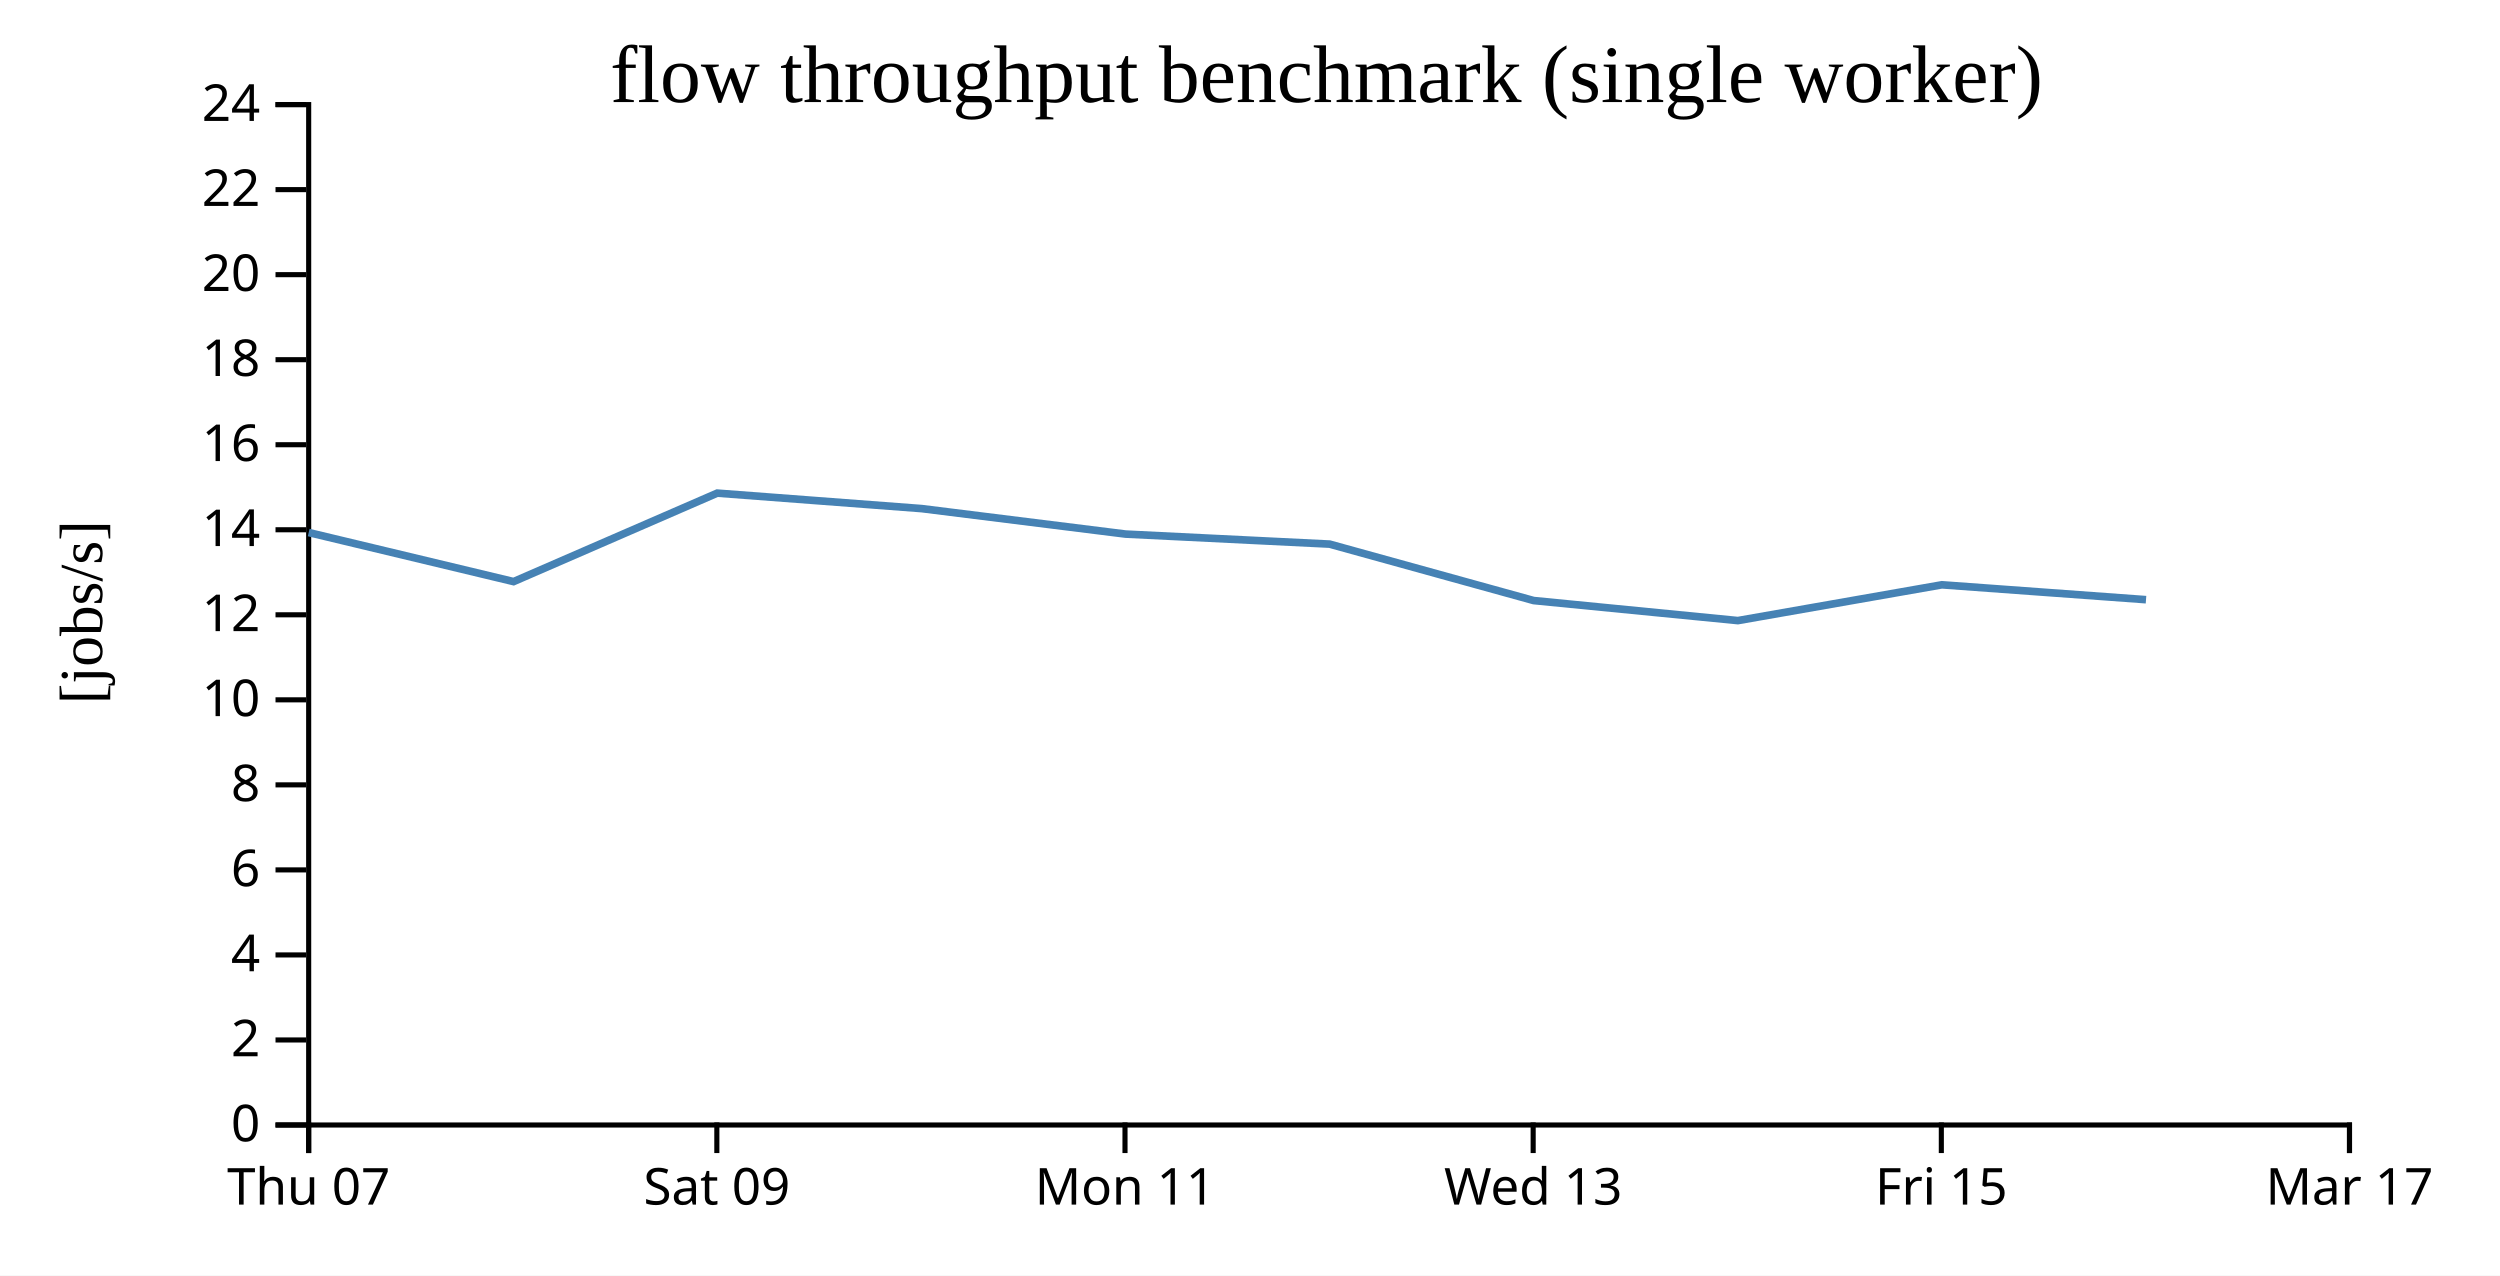
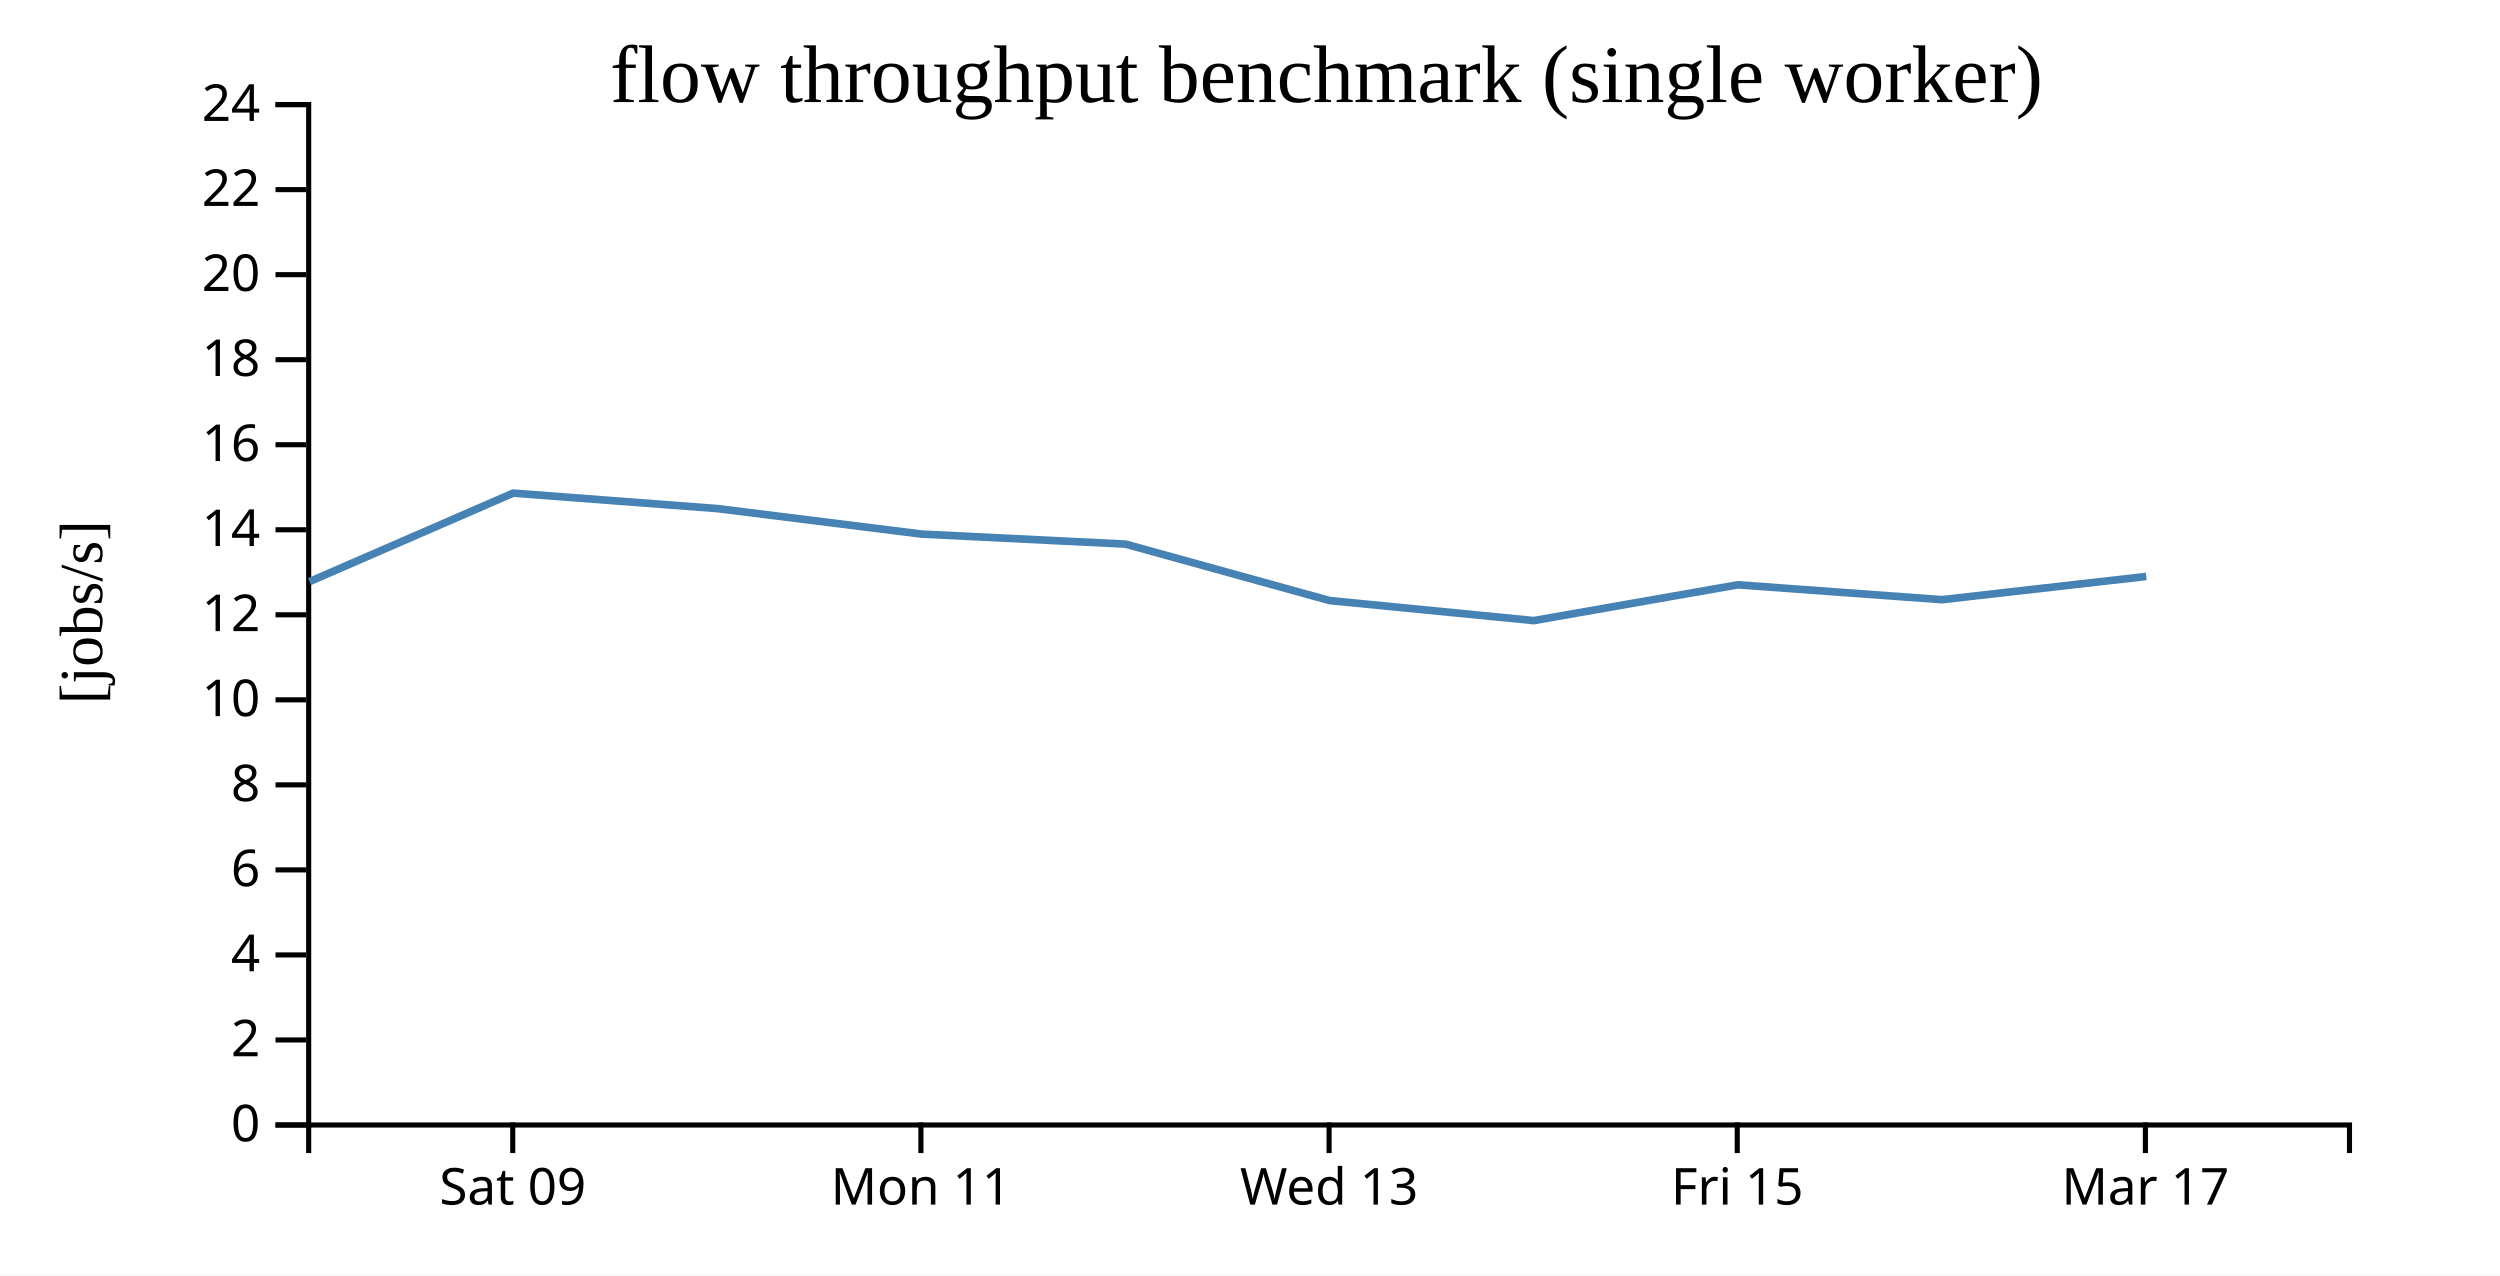
<svg xmlns="http://www.w3.org/2000/svg" width="490" height="250">
  <rect width="100%" height="100%" fill="white" />
  <g transform="translate(60,20)">
    <g transform="translate(0,200)" fill="none" font-size="10" font-family="sans-serif" text-anchor="middle">
      <path class="domain" stroke="currentColor" d="M0.5,6V0.5H400.5V6" />
-       <g class="tick" opacity="1" transform="translate(0.5,0)">
-         <line stroke="currentColor" y2="6" />
-         <text fill="currentColor" y="9" dy="0.71em">Thu 07</text>
-       </g>
-       <g class="tick" opacity="1" transform="translate(80.5,0)">
+       <g class="tick" opacity="1" transform="translate(40.5,0)">
        <line stroke="currentColor" y2="6" />
        <text fill="currentColor" y="9" dy="0.71em">Sat 09</text>
      </g>
-       <g class="tick" opacity="1" transform="translate(160.5,0)">
+       <g class="tick" opacity="1" transform="translate(120.5,0)">
        <line stroke="currentColor" y2="6" />
        <text fill="currentColor" y="9" dy="0.71em">Mon 11</text>
      </g>
-       <g class="tick" opacity="1" transform="translate(240.5,0)">
+       <g class="tick" opacity="1" transform="translate(200.5,0)">
        <line stroke="currentColor" y2="6" />
        <text fill="currentColor" y="9" dy="0.71em">Wed 13</text>
      </g>
-       <g class="tick" opacity="1" transform="translate(320.5,0)">
+       <g class="tick" opacity="1" transform="translate(280.5,0)">
        <line stroke="currentColor" y2="6" />
        <text fill="currentColor" y="9" dy="0.71em">Fri 15</text>
      </g>
-       <g class="tick" opacity="1" transform="translate(400.5,0)">
+       <g class="tick" opacity="1" transform="translate(360.5,0)">
        <line stroke="currentColor" y2="6" />
        <text fill="currentColor" y="9" dy="0.71em">Mar 17</text>
      </g>
    </g>
    <g fill="none" font-size="10" font-family="sans-serif" text-anchor="end">
      <path class="domain" stroke="currentColor" d="M-6,200.5H0.5V0.5H-6" />
      <g class="tick" opacity="1" transform="translate(0,200.5)">
        <line stroke="currentColor" x2="-6" />
        <text fill="currentColor" x="-9" dy="0.32em">0</text>
      </g>
      <g class="tick" opacity="1" transform="translate(0,183.8333)">
        <line stroke="currentColor" x2="-6" />
        <text fill="currentColor" x="-9" dy="0.32em">2</text>
      </g>
      <g class="tick" opacity="1" transform="translate(0,167.1667)">
        <line stroke="currentColor" x2="-6" />
        <text fill="currentColor" x="-9" dy="0.32em">4</text>
      </g>
      <g class="tick" opacity="1" transform="translate(0,150.5)">
        <line stroke="currentColor" x2="-6" />
        <text fill="currentColor" x="-9" dy="0.32em">6</text>
      </g>
      <g class="tick" opacity="1" transform="translate(0,133.8333)">
        <line stroke="currentColor" x2="-6" />
        <text fill="currentColor" x="-9" dy="0.32em">8</text>
      </g>
      <g class="tick" opacity="1" transform="translate(0,117.1667)">
        <line stroke="currentColor" x2="-6" />
        <text fill="currentColor" x="-9" dy="0.32em">10</text>
      </g>
      <g class="tick" opacity="1" transform="translate(0,100.5)">
        <line stroke="currentColor" x2="-6" />
        <text fill="currentColor" x="-9" dy="0.32em">12</text>
      </g>
      <g class="tick" opacity="1" transform="translate(0,83.83333)">
        <line stroke="currentColor" x2="-6" />
        <text fill="currentColor" x="-9" dy="0.32em">14</text>
      </g>
      <g class="tick" opacity="1" transform="translate(0,67.16667)">
        <line stroke="currentColor" x2="-6" />
        <text fill="currentColor" x="-9" dy="0.32em">16</text>
      </g>
      <g class="tick" opacity="1" transform="translate(0,50.5)">
        <line stroke="currentColor" x2="-6" />
        <text fill="currentColor" x="-9" dy="0.32em">18</text>
      </g>
      <g class="tick" opacity="1" transform="translate(0,33.83333)">
        <line stroke="currentColor" x2="-6" />
        <text fill="currentColor" x="-9" dy="0.32em">20</text>
      </g>
      <g class="tick" opacity="1" transform="translate(0,17.16667)">
        <line stroke="currentColor" x2="-6" />
        <text fill="currentColor" x="-9" dy="0.32em">22</text>
      </g>
      <g class="tick" opacity="1" transform="translate(0,0.5)">
        <line stroke="currentColor" x2="-6" />
        <text fill="currentColor" x="-9" dy="0.32em">24</text>
      </g>
    </g>
    <text text-anchor="middle" style="font-size: 12px" transform="rotate(-90)" y="-40" x="-100">[jobs/s]</text>
    <text text-anchor="middle" style="font-size: 16px" y="0" x="200">flow throughput benchmark (single worker)</text>
-     <path fill="none" stroke="steelblue" stroke-width="1.5" d="M0.501,84.375L40.66,93.994L80.574,76.653L120.646,79.687L160.631,84.682L200.601,86.646L240.603,97.71L280.621,101.637L320.608,94.621L360.619,97.539" />
+     <path fill="none" stroke="steelblue" stroke-width="1.5" d="M0.66,93.994L40.574,76.653L80.646,79.687L120.631,84.682L160.601,86.646L200.603,97.71L240.621,101.637L280.608,94.621L320.619,97.539L360.669,92.981" />
  </g>
</svg>
